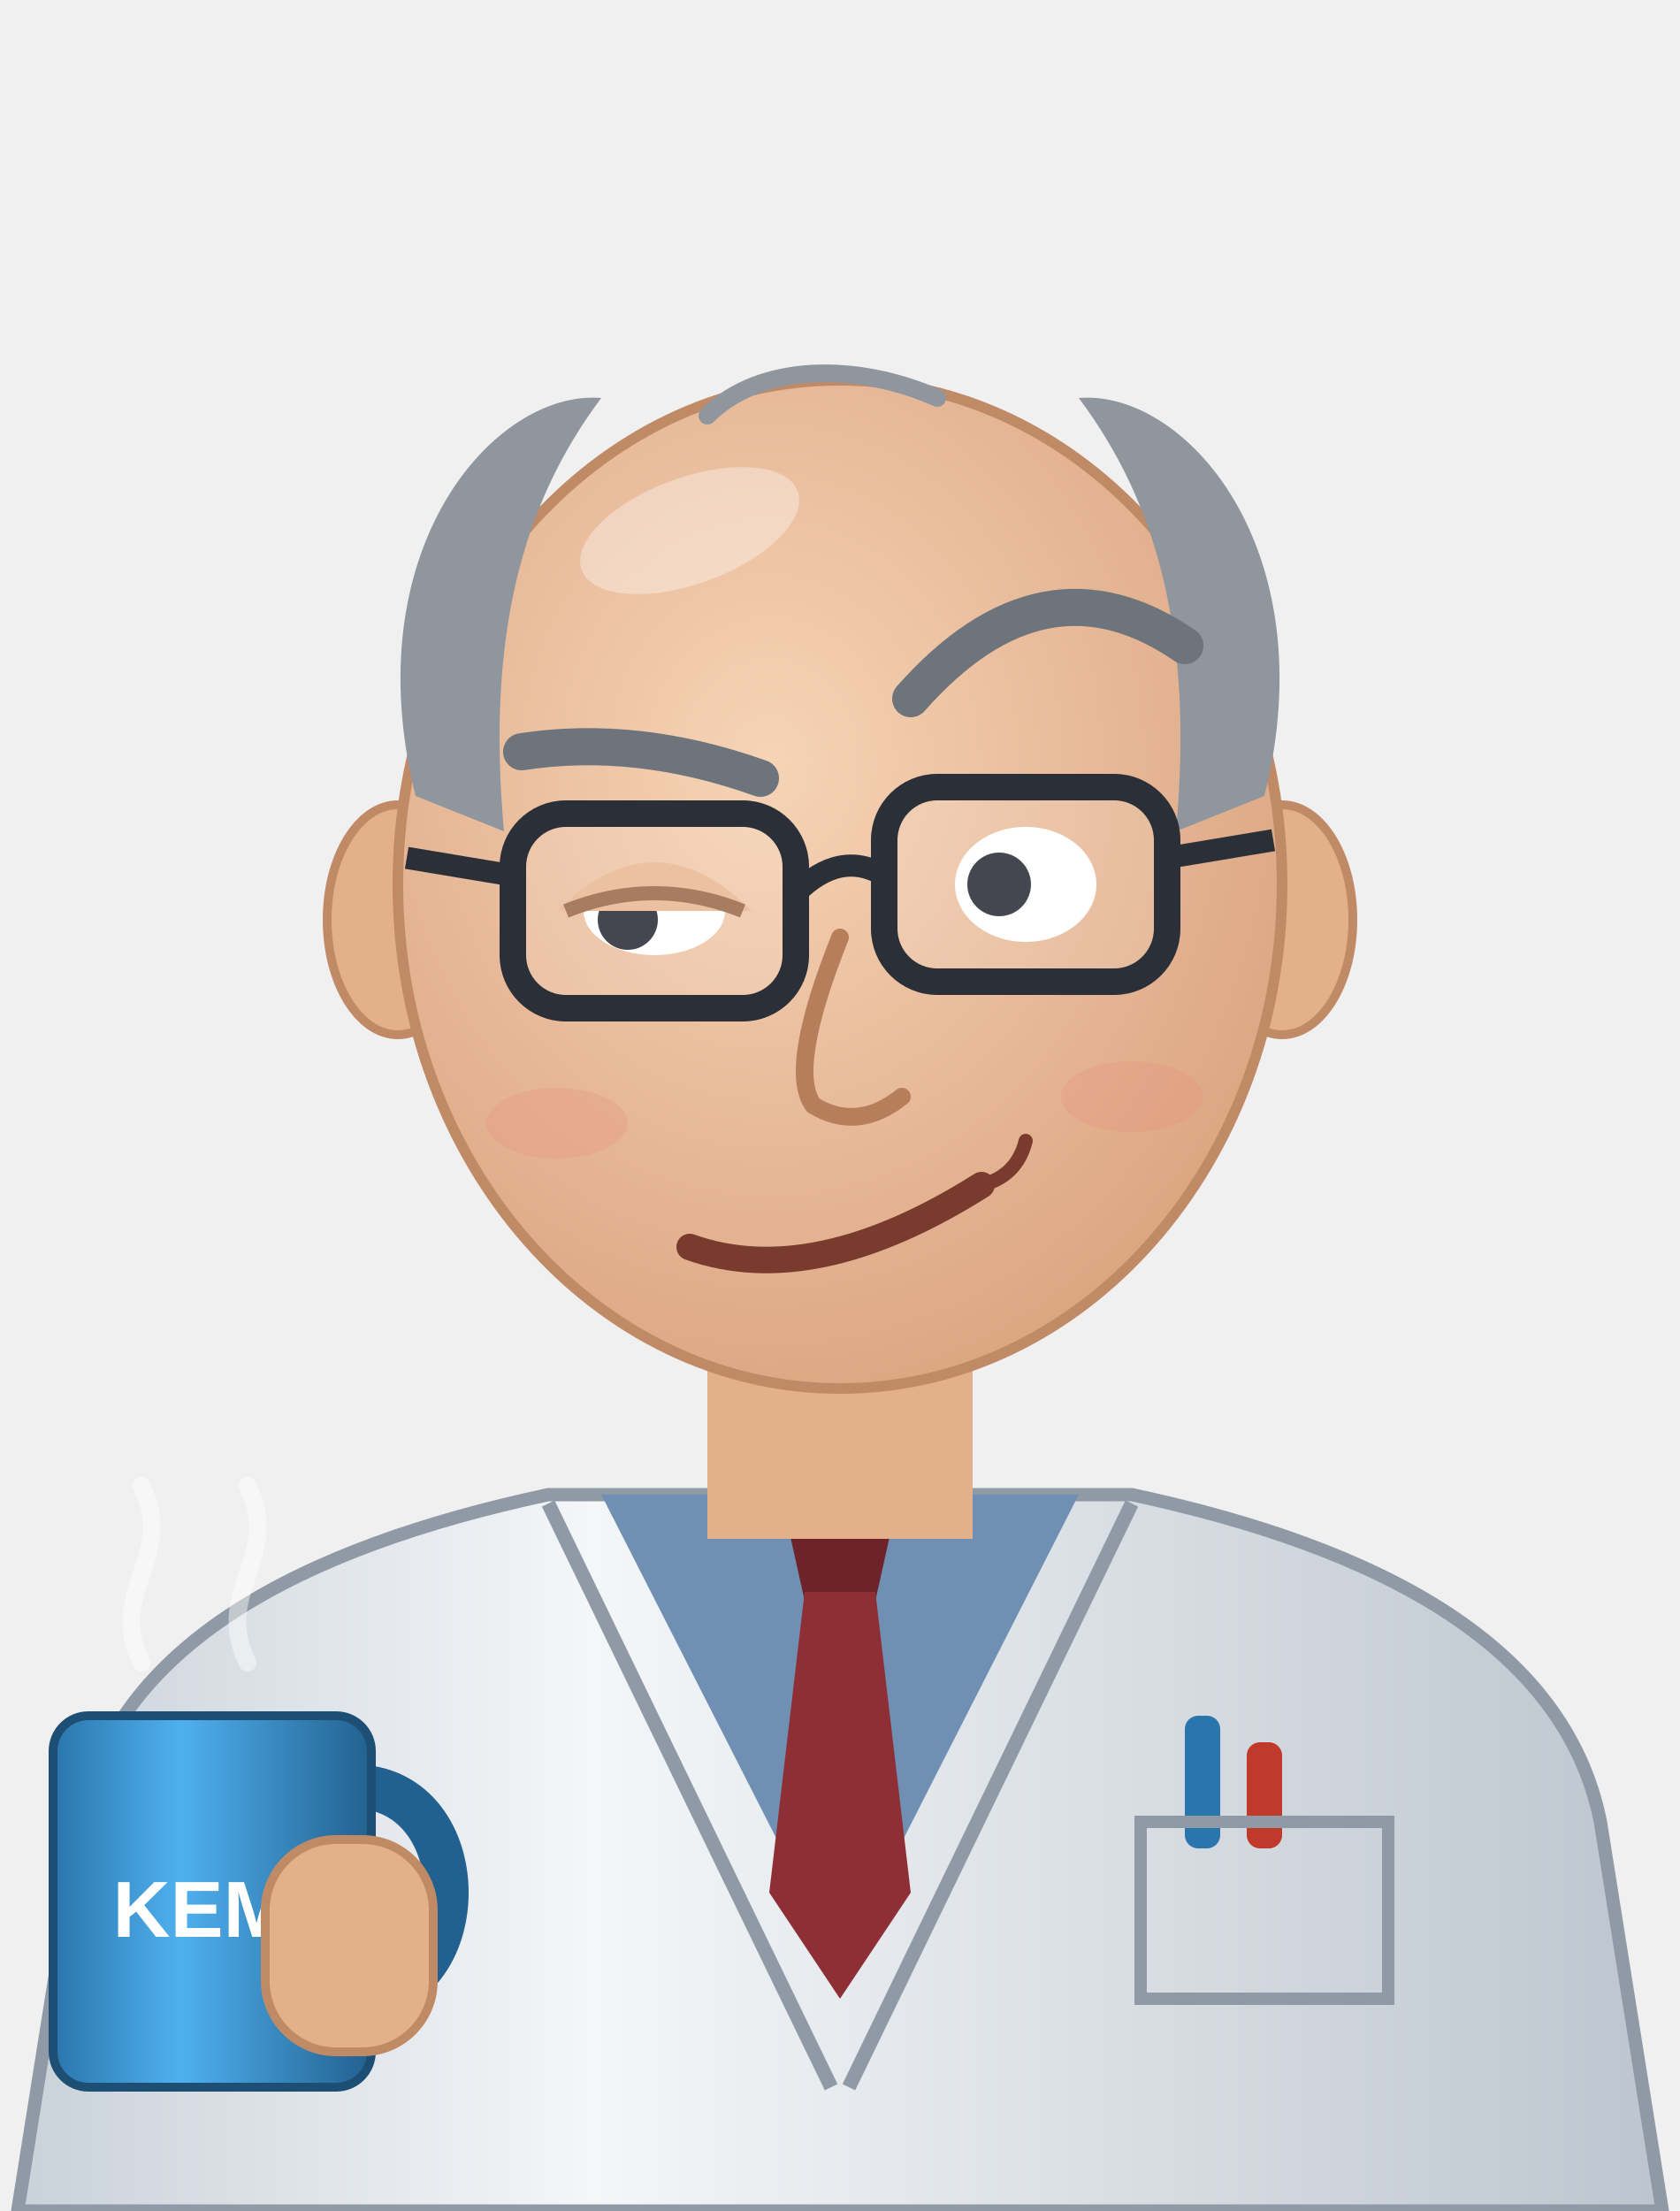
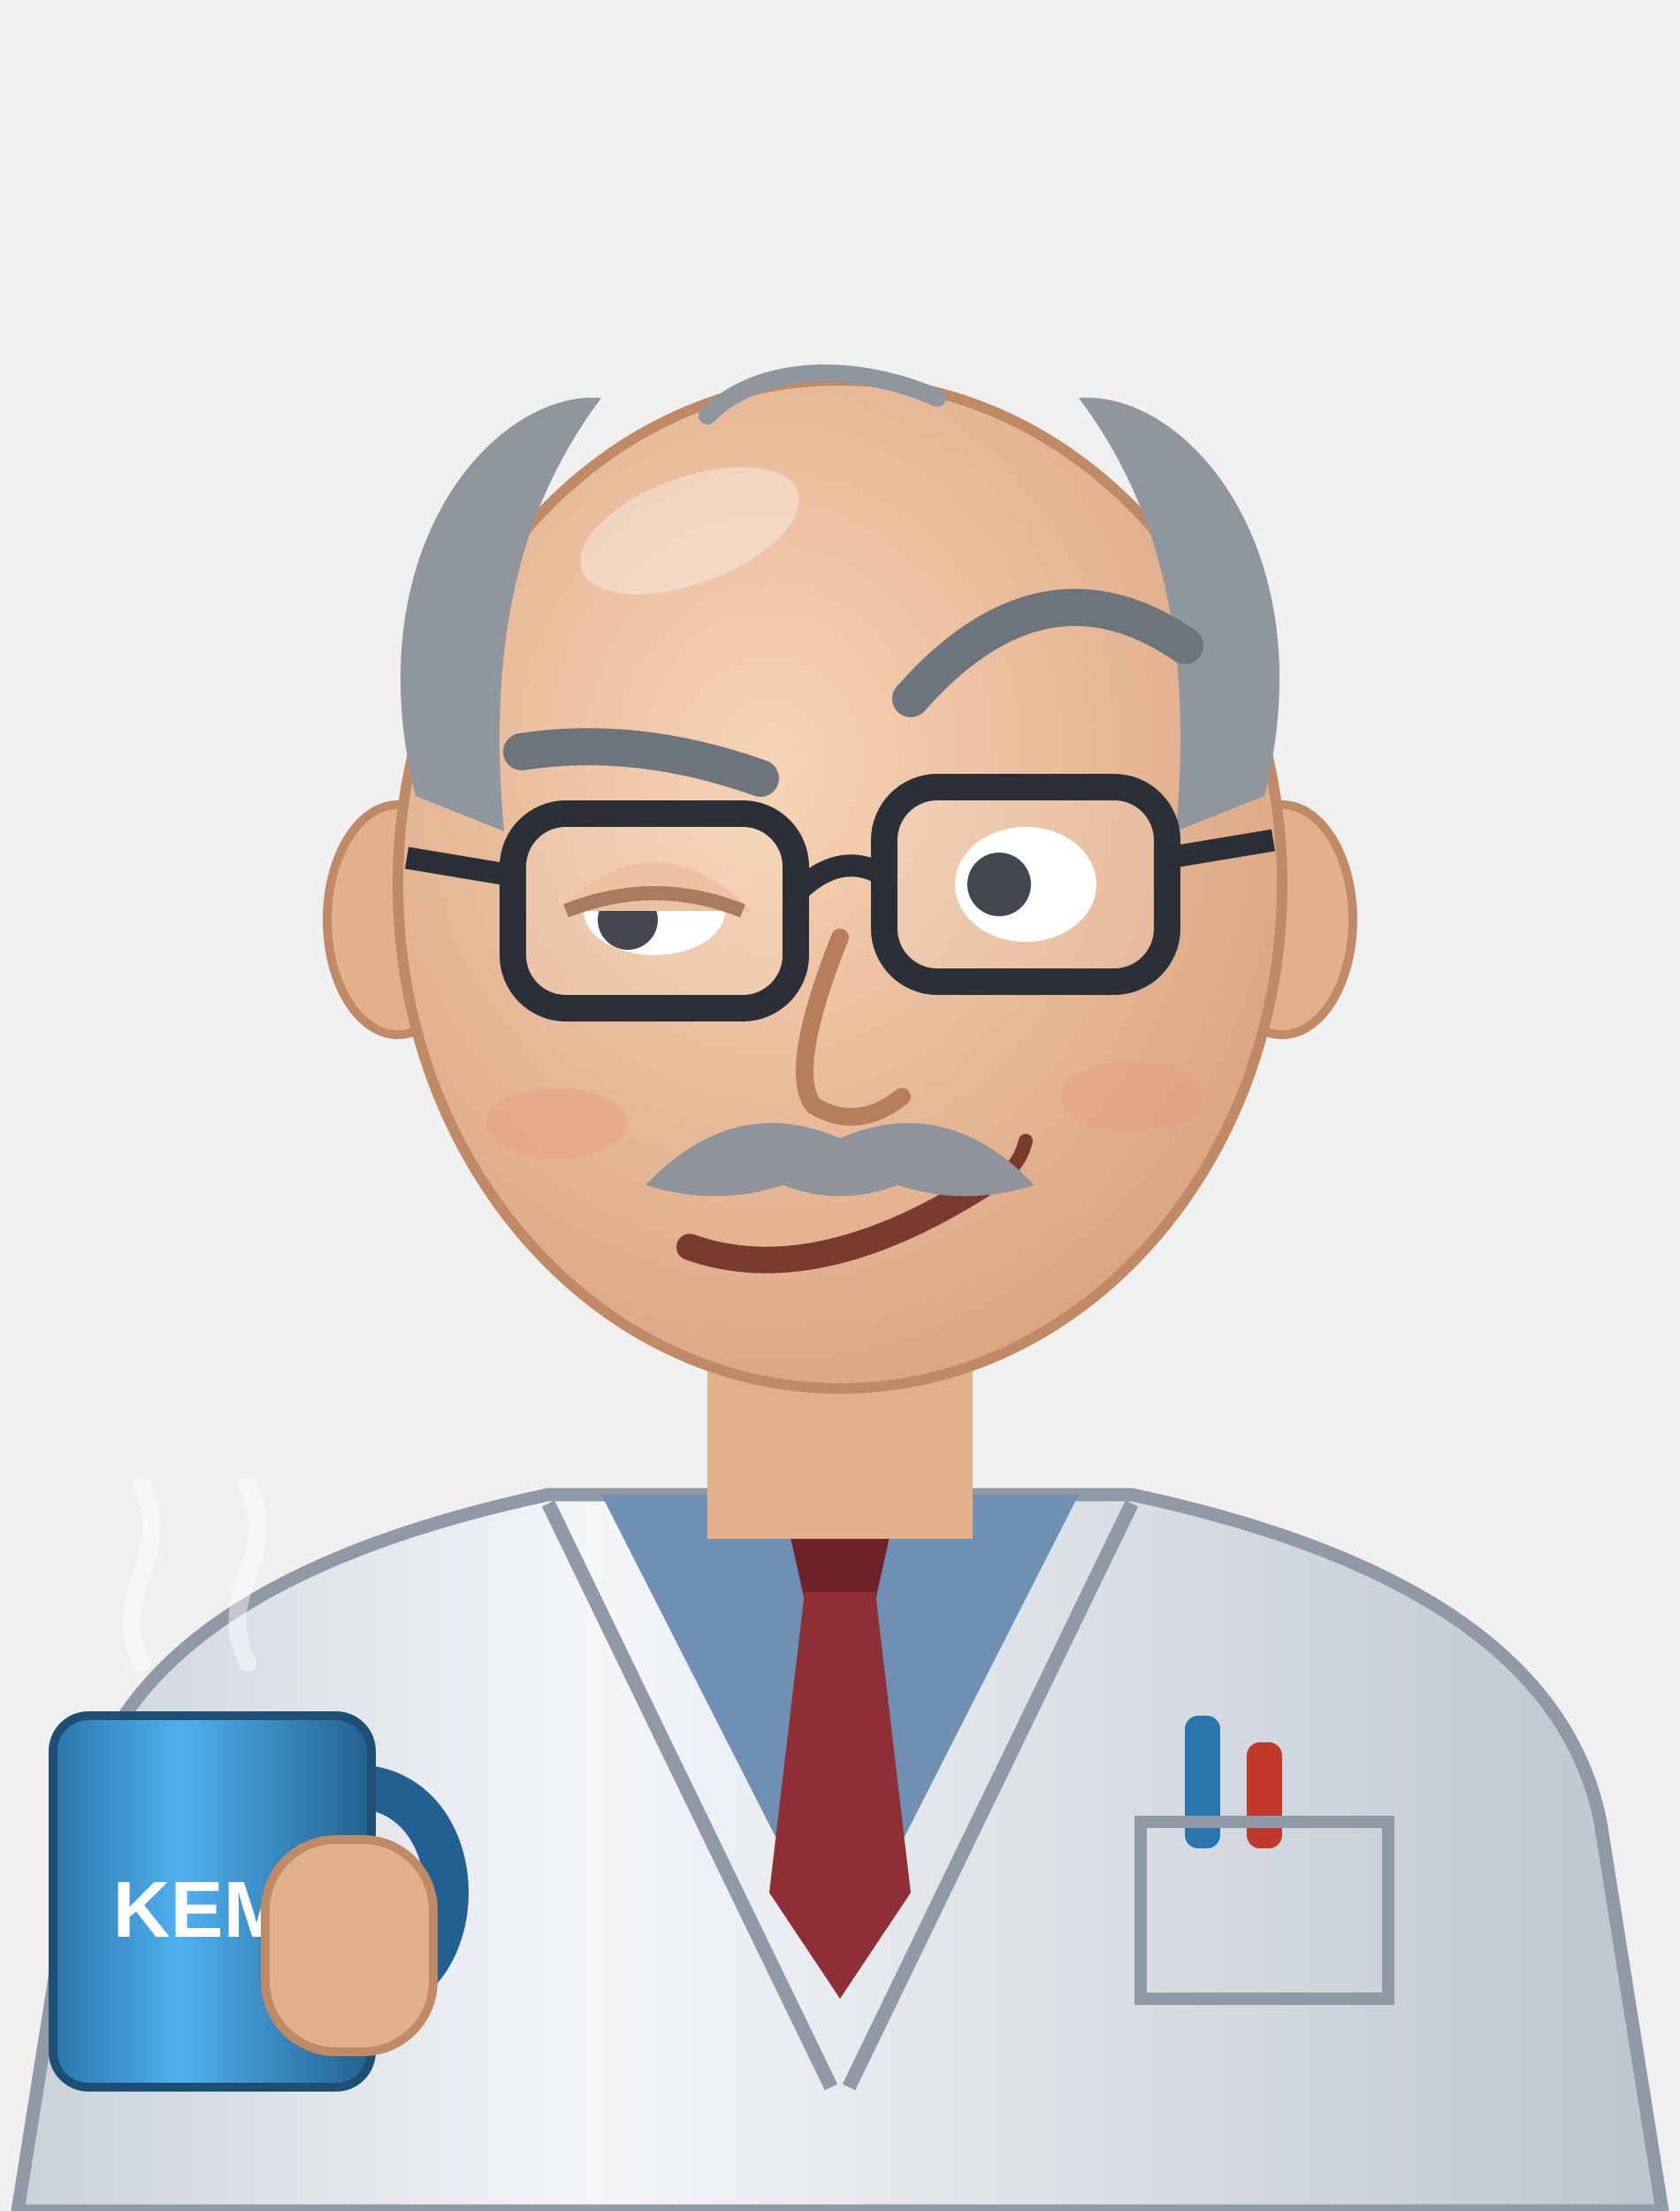
<svg xmlns="http://www.w3.org/2000/svg" width="380" height="500" viewBox="0 0 190 250">
  <defs>
    <linearGradient id="kittel" x1="0" y1="0" x2="1" y2="0">
      <stop offset="0" stop-color="#c9d1d9" />
      <stop offset="0.35" stop-color="#f4f6f8" />
      <stop offset="1" stop-color="#bcc5ce" />
    </linearGradient>
    <radialGradient id="hud" cx="0.42" cy="0.38" r="0.72">
      <stop offset="0" stop-color="#f6d4b6" />
      <stop offset="1" stop-color="#d9a07c" />
    </radialGradient>
    <linearGradient id="krus" x1="0" y1="0" x2="1" y2="0">
      <stop offset="0" stop-color="#2a76ac" />
      <stop offset="0.4" stop-color="#4fb0ef" />
      <stop offset="1" stop-color="#22618f" />
    </linearGradient>
  </defs>
  <path d="M2 250 L9 206 C13 186 34 175 62 169 L128 169 C156 175 177 186 181 206 L188 250 Z" fill="url(#kittel)" stroke="#8f9aa6" stroke-width="1.5" />
  <path d="M68 169 L95 222 L122 169 Z" fill="#6f8fb3" />
  <path d="M89 172 L101 172 L99 181 L91 181 Z" fill="#6e222a" />
  <path d="M91 180 L99 180 L103 214 L95 226 L87 214 Z" fill="#8e2f36" />
  <path d="M62 170 L94 236" stroke="#8f9aa6" stroke-width="1.6" fill="none" />
  <path d="M128 170 L96 236" stroke="#8f9aa6" stroke-width="1.6" fill="none" />
  <rect x="134" y="194" width="4" height="15" rx="1.5" fill="#2a76ac" />
  <rect x="141" y="197" width="4" height="12" rx="1.5" fill="#c0392b" />
  <path d="M129 206 h28 v20 h-28 Z" fill="none" stroke="#8f9aa6" stroke-width="1.4" />
  <path d="M40 202 C54 202 54 226 40 226" fill="none" stroke="#22618f" stroke-width="5" />
  <rect x="6" y="194" width="36" height="42" rx="4" fill="url(#krus)" stroke="#1d4f75" stroke-width="1" />
  <text x="24" y="219" text-anchor="middle" font-family="Segoe UI, Arial, sans-serif" font-size="9" font-weight="700" fill="#ffffff">KEMI</text>
  <path d="M16 188 C12 180 20 176 16 168 M28 188 C24 180 32 176 28 168" fill="none" stroke="#ffffff" stroke-opacity="0.45" stroke-width="2" stroke-linecap="round" />
  <rect x="30" y="208" width="19" height="24" rx="8" fill="#e3b08c" stroke="#c08a66" stroke-width="1" />
  <rect x="80" y="144" width="30" height="30" fill="#e3b08c" />
  <ellipse cx="45" cy="104" rx="8" ry="13" fill="#e3b08c" stroke="#c08a66" stroke-width="1" />
  <ellipse cx="145" cy="104" rx="8" ry="13" fill="#e3b08c" stroke="#c08a66" stroke-width="1" />
  <ellipse cx="95" cy="100" rx="50" ry="57" fill="url(#hud)" stroke="#c08a66" stroke-width="1.2" />
  <ellipse cx="78" cy="60" rx="13" ry="6" transform="rotate(-20 78 60)" fill="#ffffff" fill-opacity="0.35" />
  <path d="M47 90 C40 62 56 44 68 45 C59 57 55 72 57 94 Z" fill="#8f969d" />
  <path d="M143 90 C150 62 134 44 122 45 C131 57 135 72 133 94 Z" fill="#8f969d" />
  <path d="M80 47 C86 41 97 41 106 45" fill="none" stroke="#8f969d" stroke-width="2" stroke-linecap="round" />
  <ellipse cx="74" cy="103" rx="8" ry="5" fill="#ffffff" />
  <circle cx="71" cy="104" r="3.4" fill="#2b2f37" />
  <path d="M63 103 Q74 92 85 103 Z" fill="#e9b995" />
  <path d="M64 103 Q74 99 84 103" fill="none" stroke="#9c6a4b" stroke-width="1.6" />
  <ellipse cx="116" cy="100" rx="8" ry="6.5" fill="#ffffff" />
  <circle cx="113" cy="100" r="3.6" fill="#2b2f37" />
  <path d="M59 85 Q72 83 86 88" fill="none" stroke="#6d747b" stroke-width="4.2" stroke-linecap="round" />
  <path d="M103 79 Q118 62 134 73" fill="none" stroke="#6d747b" stroke-width="4.2" stroke-linecap="round" />
  <rect x="58" y="92" width="32" height="22" rx="6" fill="#ffffff" fill-opacity="0.12" stroke="#2b2f37" stroke-width="3" />
  <rect x="100" y="89" width="32" height="22" rx="6" fill="#ffffff" fill-opacity="0.12" stroke="#2b2f37" stroke-width="3" />
  <path d="M90 101 Q95 96 100 99 M58 99 L46 97 M132 97 L144 95" fill="none" stroke="#2b2f37" stroke-width="2.5" />
  <path d="M95 106 Q89 121 92 125 Q97 128 102 124" fill="none" stroke="#b67e5a" stroke-width="2" stroke-linecap="round" />
  <ellipse cx="63" cy="127" rx="8" ry="4" fill="#e8907c" fill-opacity="0.3" />
  <ellipse cx="128" cy="124" rx="8" ry="4" fill="#e8907c" fill-opacity="0.3" />
  <path d="M78 141 Q92 146 111 134" fill="none" stroke="#7a3b2f" stroke-width="3" stroke-linecap="round" />
  <path d="M111 134 q4 -1 5 -5" fill="none" stroke="#7a3b2f" stroke-width="1.6" stroke-linecap="round" />
+   <path d="M73 134 Q83 123.5 95 128.7 Q107 123.5 117 134 Q109 136.5 101.5 134 Q95 136.5 88.5 134 Q81 136.5 73 134 Z" fill="#8f949b" />
</svg>
